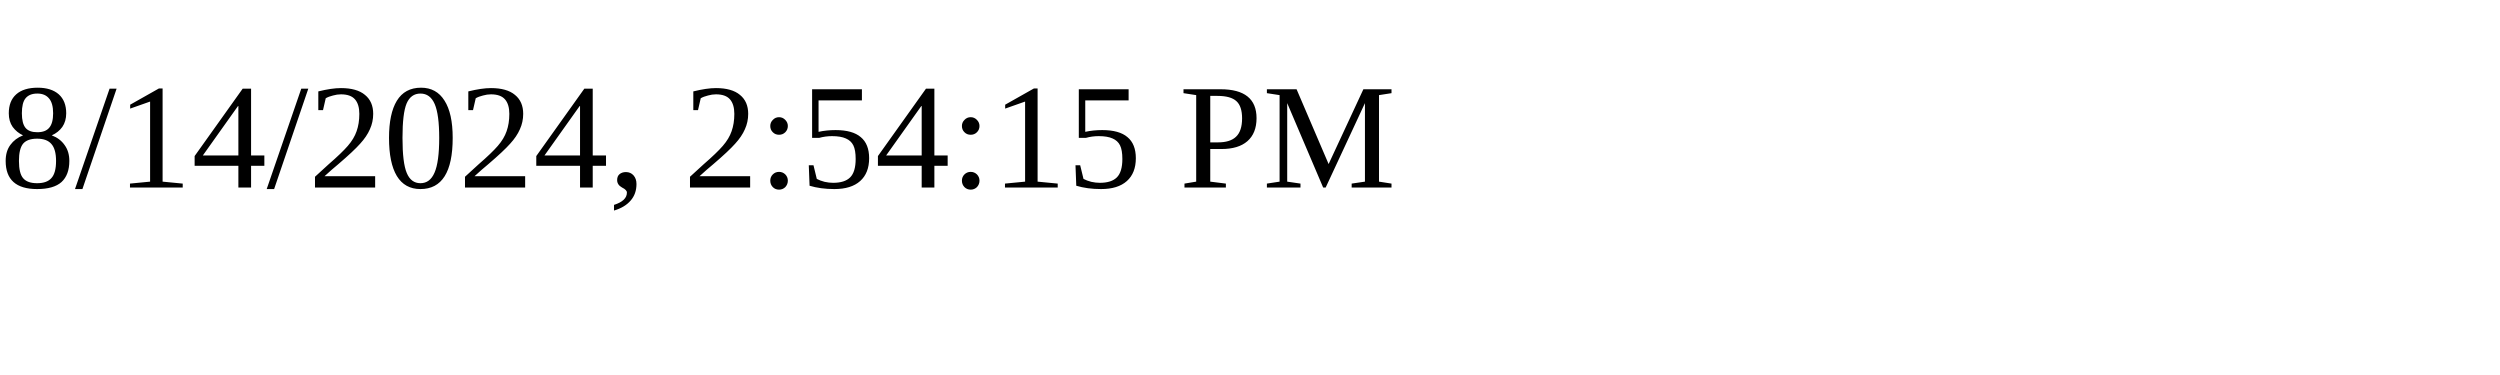
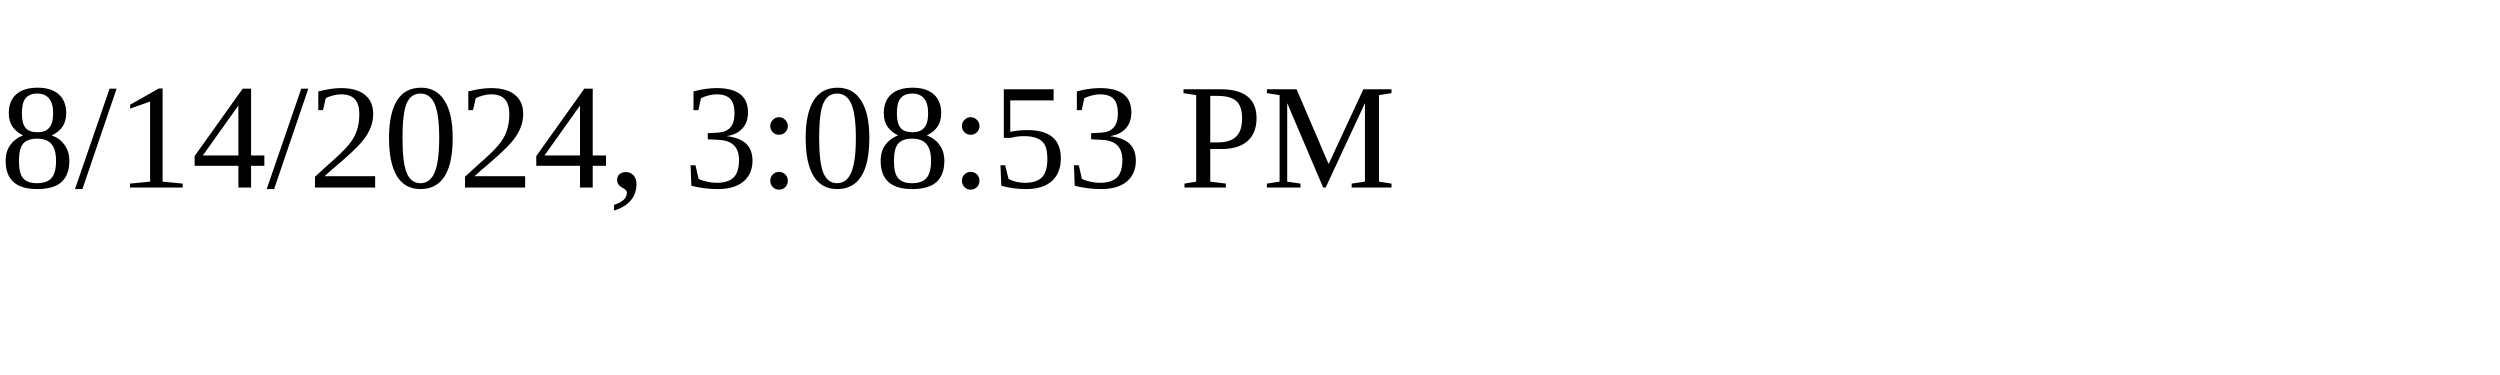
<svg xmlns="http://www.w3.org/2000/svg" height="30" width="200">
-   <text x="0" y="15">8/14/2024, 2:54:15 PM</text>
+   <text x="0" y="15">8/14/2024, 3:08:53 PM</text>
</svg>
